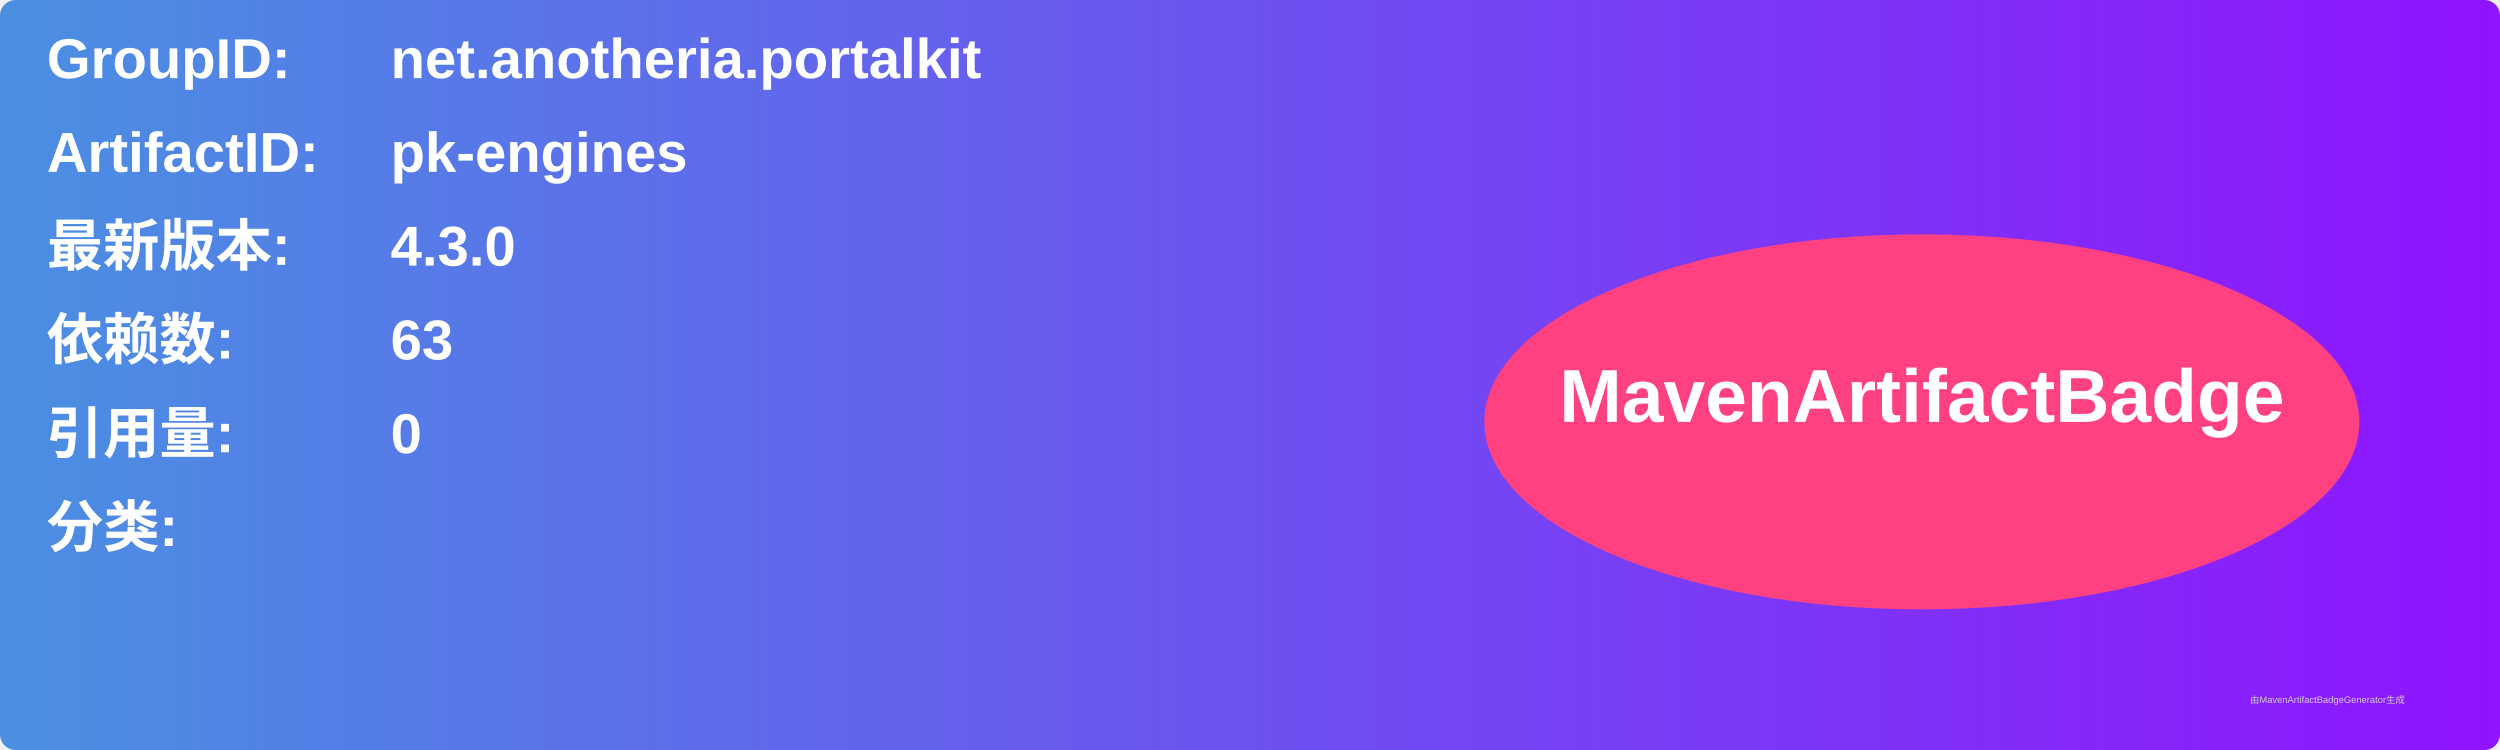
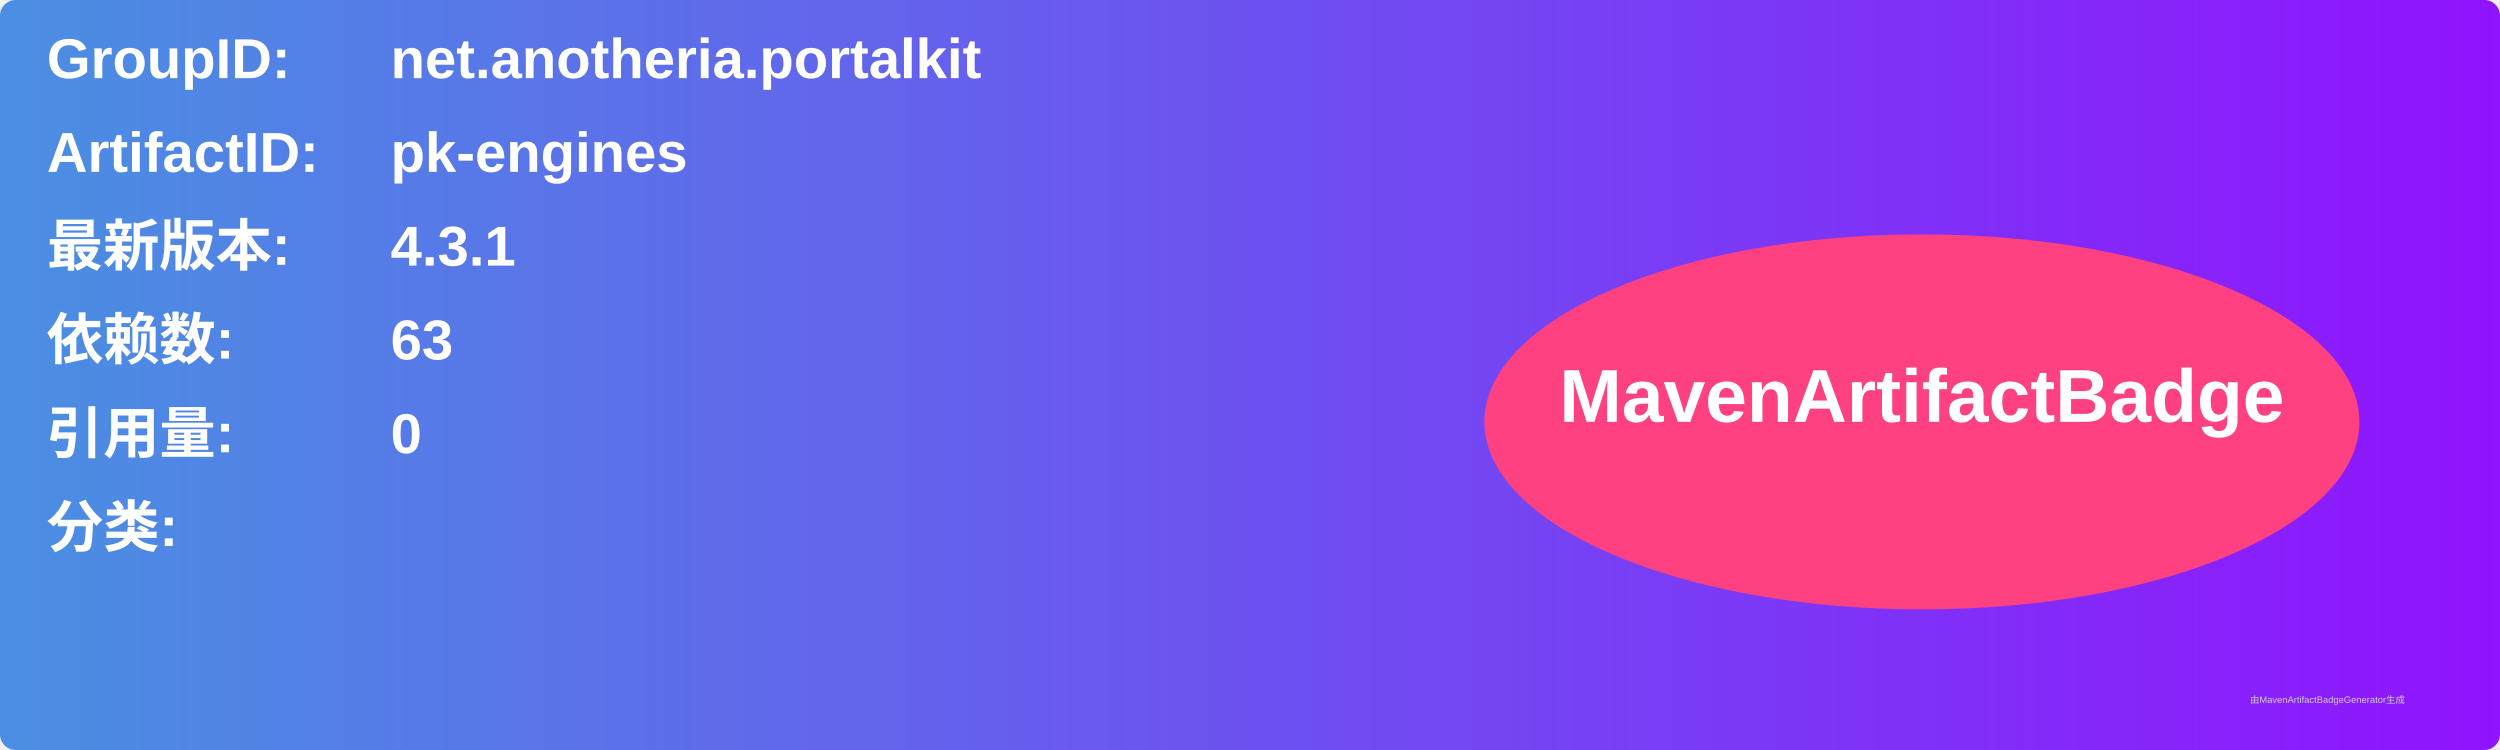
<svg xmlns="http://www.w3.org/2000/svg" width="800" height="240" viewBox="0 0 800 240">
  <linearGradient id="grad" x1="0%" y1="0%" x2="100%" y2="0%">
    <stop offset="0%" stop-color="#4a90e2" />
    <stop offset="100%" stop-color="#9013fe" />
  </linearGradient>
  <rect width="100%" height="100%" rx="5" ry="5" fill="url(#grad)" />
  <g transform="translate(15, 15)">
    <text x="0" y="10" font-family="Arial" font-size="18" fill="white" font-weight="bold" width="260">GroupID:</text>
    <text x="110" y="10" font-family="Arial" font-size="18" fill="white" font-weight="bold" width="460">net.anotheria.portalkit</text>
    <text x="0" y="40" font-family="Arial" font-size="18" fill="white" font-weight="bold" width="260">ArtifactID:</text>
    <text x="110" y="40" font-family="Arial" font-size="18" fill="white" font-weight="bold" width="460">pk-engines</text>
    <text x="0" y="70" font-family="Arial" font-size="18" fill="white" font-weight="bold">最新版本:</text>
    <text x="110" y="70" font-family="Arial" font-size="18" fill="white" font-weight="bold">
-       <tspan font-weight="bold">4.3.0</tspan>
+       <tspan font-weight="bold">4.3.1</tspan>
    </text>
    <text x="0" y="100" font-family="Arial" font-size="18" fill="white" font-weight="bold">依赖数: </text>
    <text x="110" y="100" font-family="Arial" font-size="18" fill="white">
      <tspan font-weight="bold">63</tspan>
    </text>
    <text x="0" y="130" font-family="Arial" font-size="18" fill="white" font-weight="bold">引用量: </text>
    <text x="110" y="130" font-family="Arial" font-size="18" fill="white">
      <tspan font-weight="bold">0</tspan>
    </text>
    <text x="0" y="160" font-family="Arial" font-size="18" fill="white" font-weight="bold">分类:</text>
    <text x="10" y="190" font-family="Arial" font-size="10" fill="white">
      <tspan font-weight="bold" />
    </text>
    <ellipse cx="600" cy="120" rx="140" ry="60" fill="#ff4081" />
    <text x="600" y="120" text-anchor="middle" font-family="Arial" font-size="24" fill="white" font-weight="bold">MavenArtifactBadge</text>
  </g>
  <text x="720" y="225" font-family="Arial" font-size="3" fill="#d0d0d0">由MavenArtifactBadgeGenerator生成</text>
</svg>
